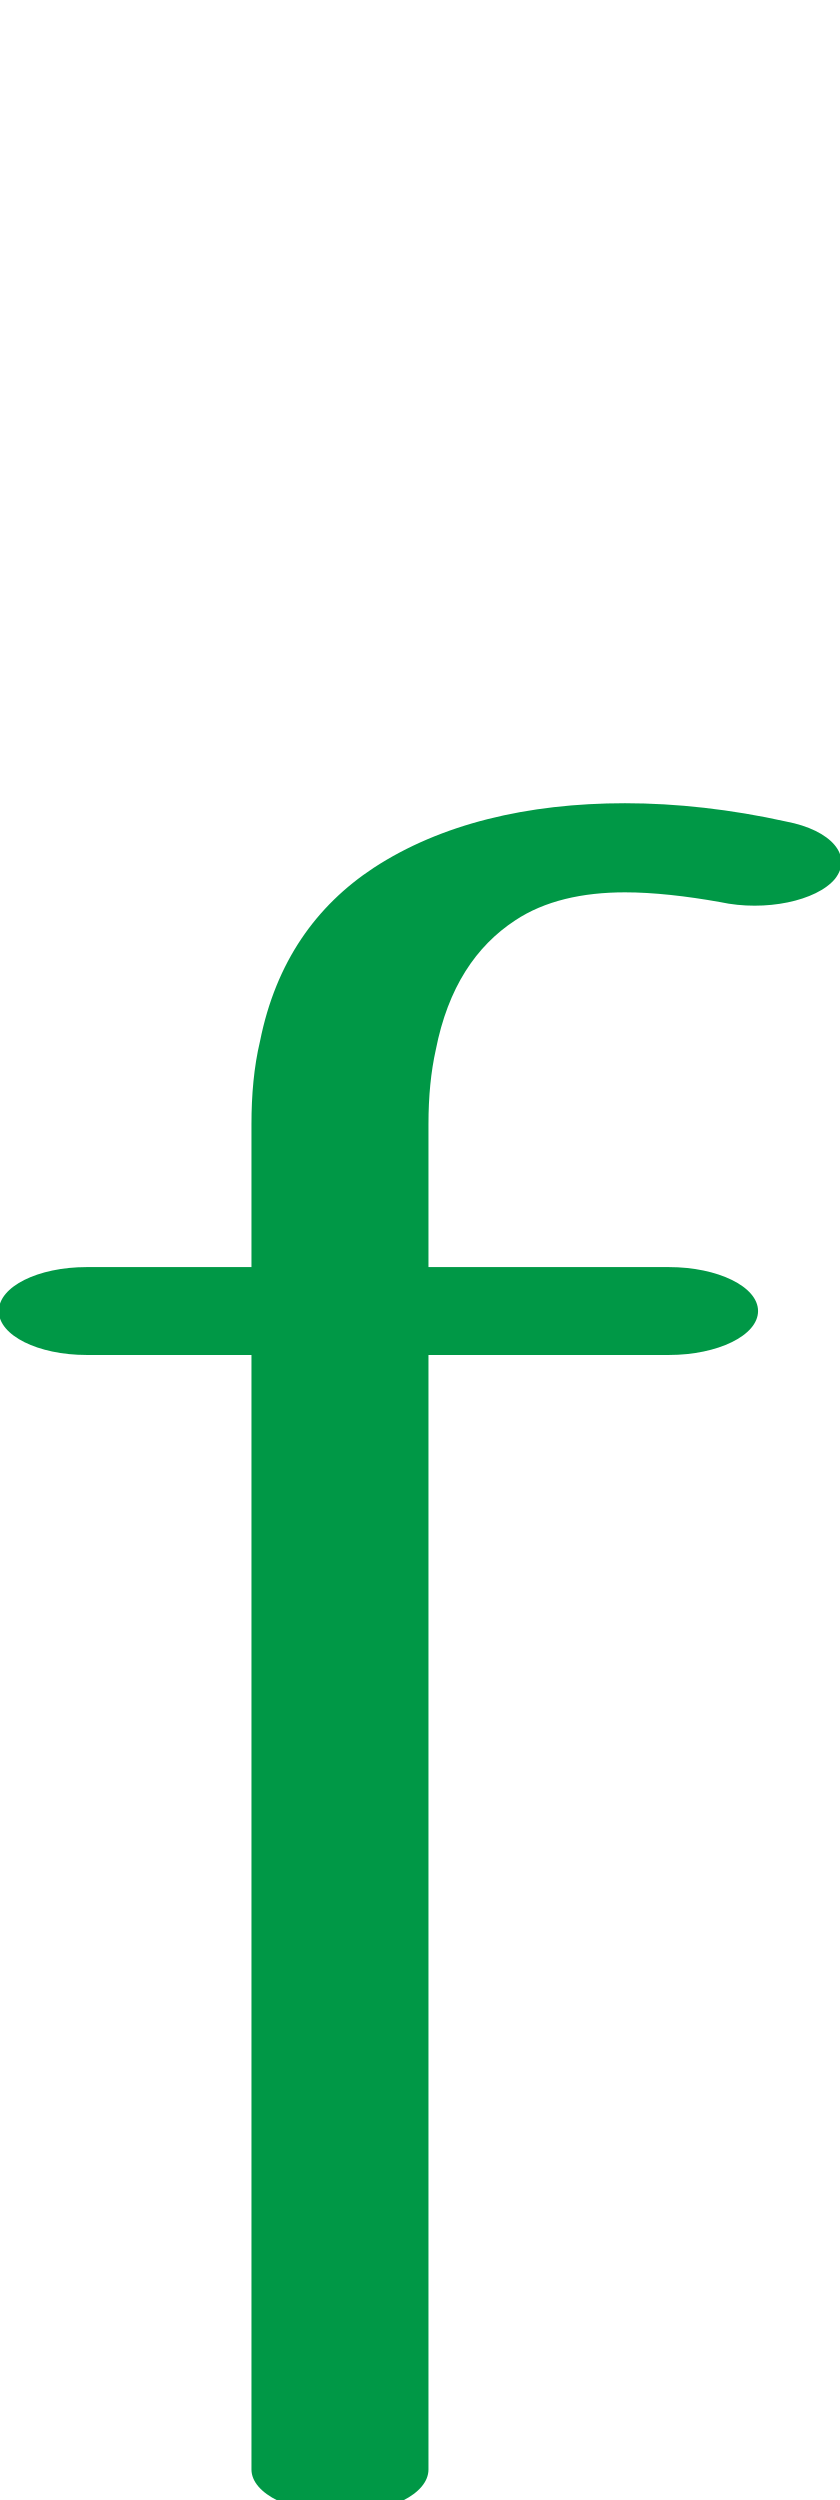
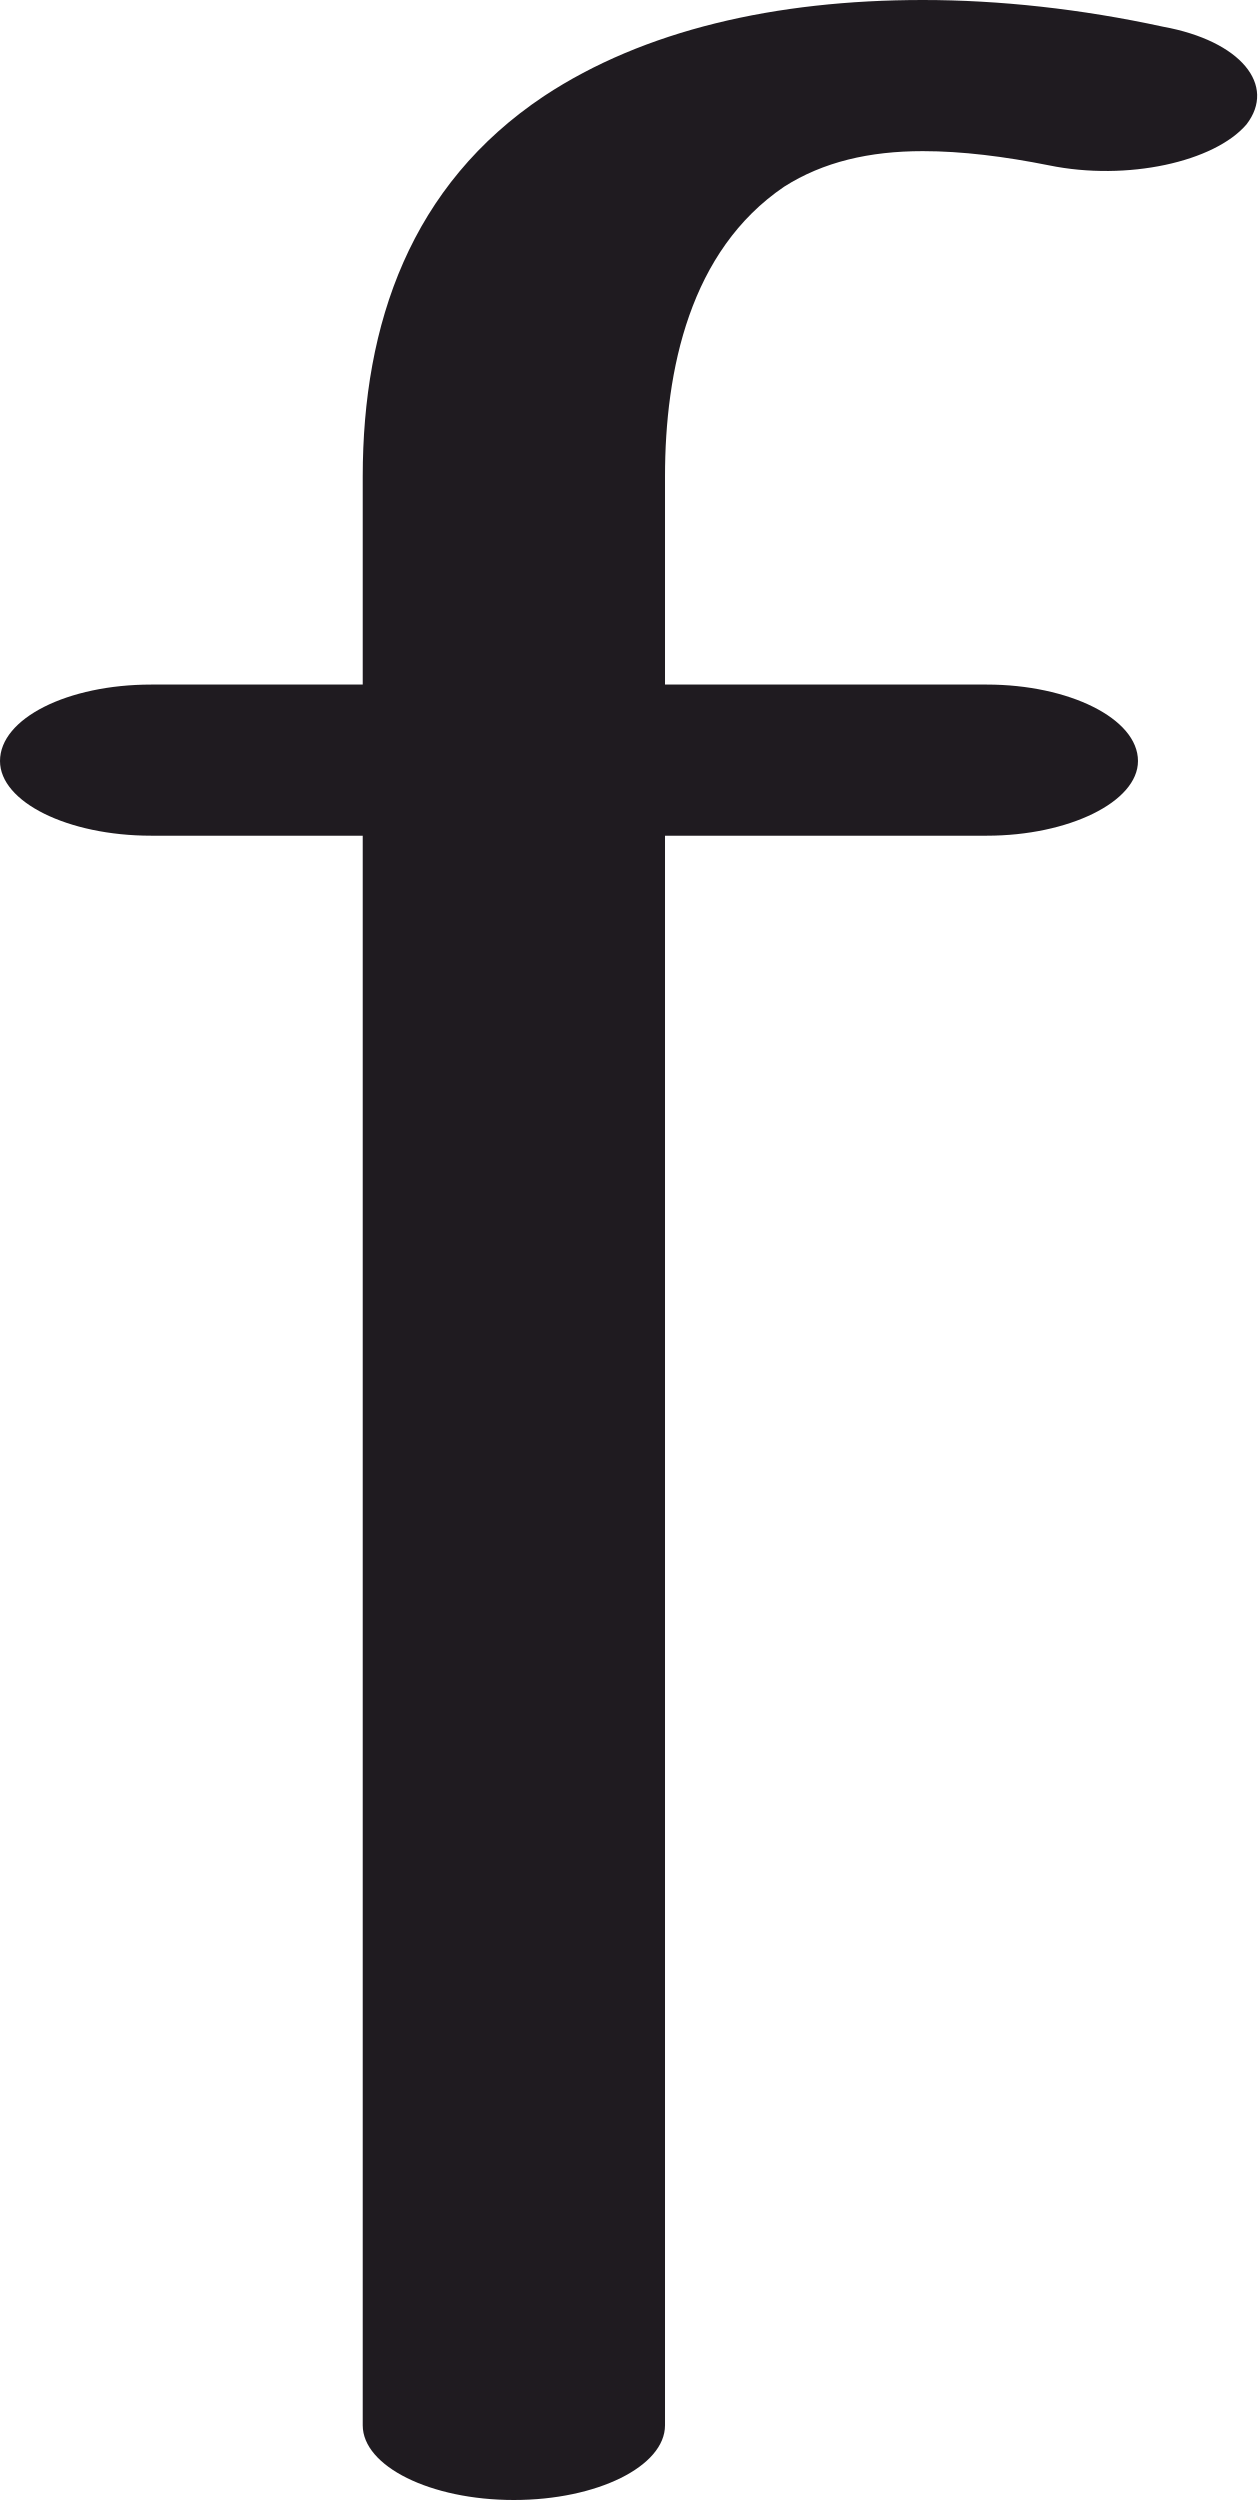
- <svg xmlns="http://www.w3.org/2000/svg" xml:space="preserve" width="688px" height="2048px" version="1.1" style="shape-rendering:geometricPrecision; text-rendering:geometricPrecision; image-rendering:optimizeQuality; fill-rule:evenodd; clip-rule:evenodd" viewBox="0 0 688 2048">
+ <svg xmlns="http://www.w3.org/2000/svg" xml:space="preserve" width="707px" height="1406px" version="1.1" style="shape-rendering:geometricPrecision; text-rendering:geometricPrecision; image-rendering:optimizeQuality; fill-rule:evenodd; clip-rule:evenodd" viewBox="0 0 707 1406">
  <defs>
    <style type="text/css">
   
-     .fil0 {fill:#009846;fill-rule:nonzero}
+     .fil0 {fill:#1F1B20;fill-rule:nonzero}
   
  </style>
  </defs>
  <g id="Layer_x0020_1">
-     <path class="fil0" d="M351 2023c0,20 -32,36 -72,36 -40,0 -73,-16 -73,-36l0 -913 -135 0c-40,0 -72,-16 -72,-36 0,-20 32,-36 72,-36l135 0 0 -117c0,-24 2,-47 7,-68 13,-65 46,-111 93,-142 55,-36 126,-53 206,-53 42,0 87,5 132,15 37,7 55,28 40,47 -15,18 -57,27 -94,19 -28,-5 -55,-8 -78,-8 -35,0 -66,7 -90,23 -32,21 -55,55 -65,106 -4,18 -6,38 -6,61l0 117 197 0c40,0 73,16 73,36 0,20 -33,36 -73,36l-197 0 0 913z" />
+     <path class="fil0" d="M85 470c-47,0 -85,-19 -85,-42 0,-24 38,-43 85,-43l119 0 0 -117c0,-86 27,-164 102,-214 56,-37 130,-54 213,-54 43,0 89,5 135,15 44,8 64,33 47,55 -18,21 -67,32 -111,23 -25,-5 -49,-8 -71,-8 -30,0 -56,6 -78,20 -53,36 -67,103 -67,163l0 117 181 0c46,0 85,19 85,43 0,23 -39,42 -85,42l-181 0 0 894c0,23 -38,42 -85,42 -47,0 -85,-19 -85,-42l0 -894 -119 0z" />
  </g>
</svg>
